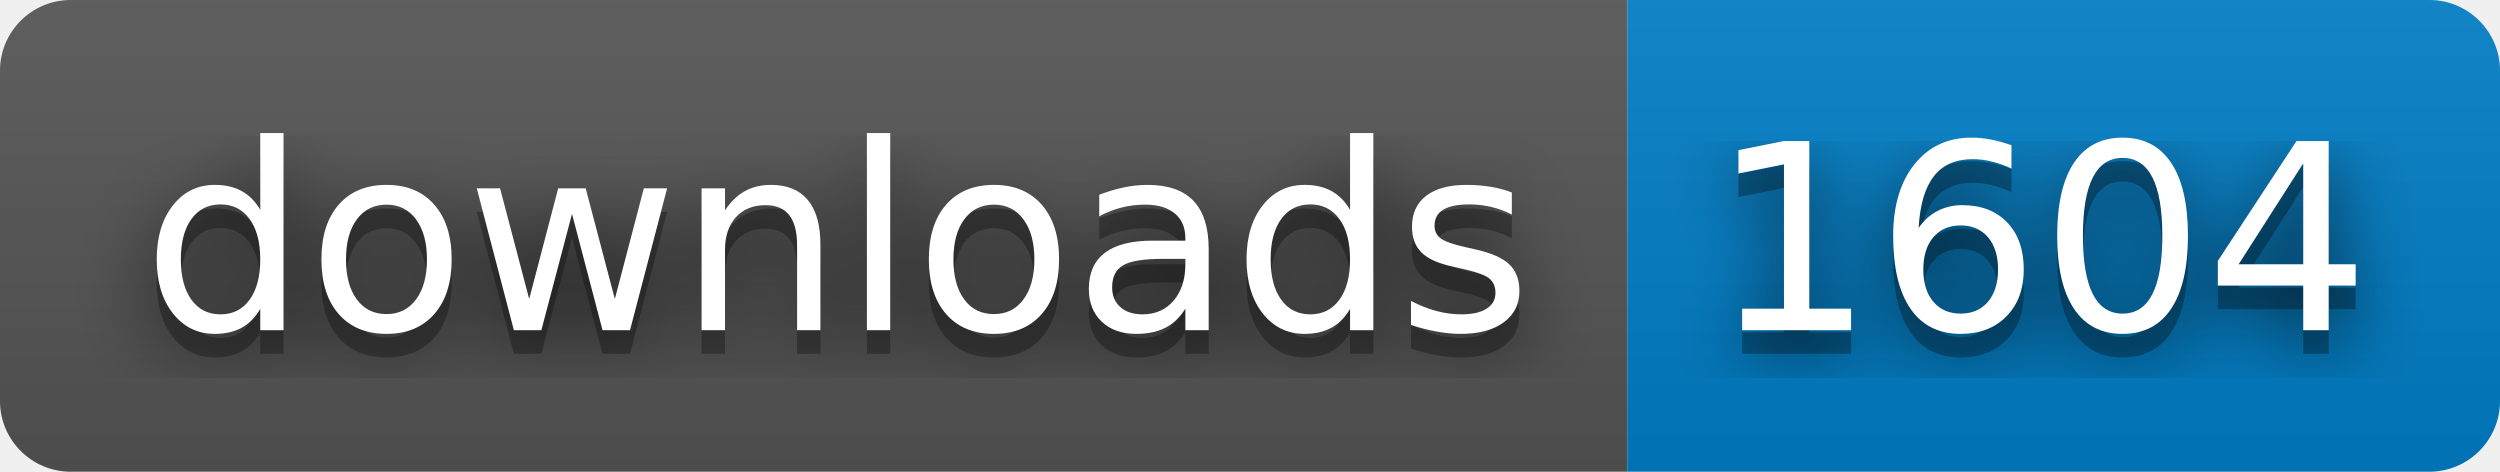
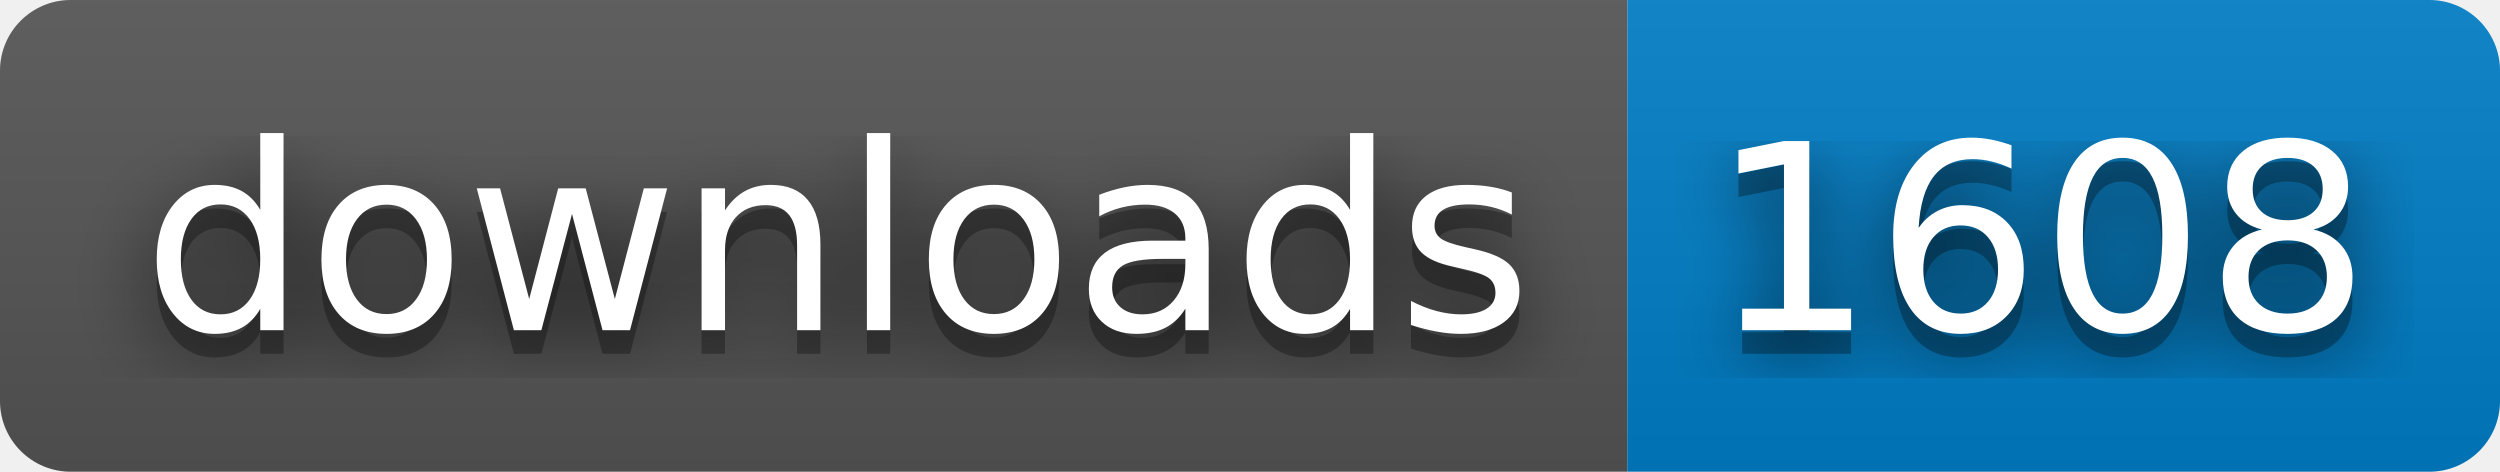
- <svg xmlns="http://www.w3.org/2000/svg" width="106" height="20" role="img" aria-label="downloads: 1604">
+ <svg xmlns="http://www.w3.org/2000/svg" width="106" height="20" role="img" aria-label="downloads: 1608">
  <filter id="blur">
    <feGaussianBlur stdDeviation="16" />
  </filter>
  <linearGradient id="s" x2="0" y2="100%">
    <stop offset="0" stop-color="#bbb" stop-opacity=".1" />
    <stop offset="1" stop-opacity=".1" />
  </linearGradient>
  <clipPath id="r">
    <rect width="106" height="20" rx="3" />
  </clipPath>
  <g clip-path="url(#r)">
    <rect width="69" height="20" fill="#555" />
    <rect x="69" width="37" height="20" fill="#007ec6" />
    <rect width="106" height="20" fill="url(#s)" />
  </g>
  <g fill="#fff" text-anchor="middle" font-family="Verdana,Geneva,DejaVu Sans,sans-serif" text-rendering="geometricPrecision" font-size="110">
    <g transform="scale(.1)">
      <g aria-hidden="true" fill="#010101">
        <text x="355" y="150" fill-opacity=".8" filter="url(#blur)" textLength="590">downloads</text>
        <text x="355" y="150" fill-opacity=".3" textLength="590">downloads</text>
      </g>
      <text x="355" y="140" textLength="590">downloads</text>
    </g>
    <g transform="scale(.1)">
      <g aria-hidden="true" fill="#010101">
-         <text x="865" y="150" fill-opacity=".8" filter="url(#blur)" textLength="270">1604</text>
-         <text x="865" y="150" fill-opacity=".3" textLength="270">1604</text>
+         <text x="865" y="150" fill-opacity=".8" filter="url(#blur)" textLength="270">1608</text>
+         <text x="865" y="150" fill-opacity=".3" textLength="270">1608</text>
      </g>
-       <text x="865" y="140" textLength="270">1604</text>
+       <text x="865" y="140" textLength="270">1608</text>
    </g>
  </g>
</svg>
